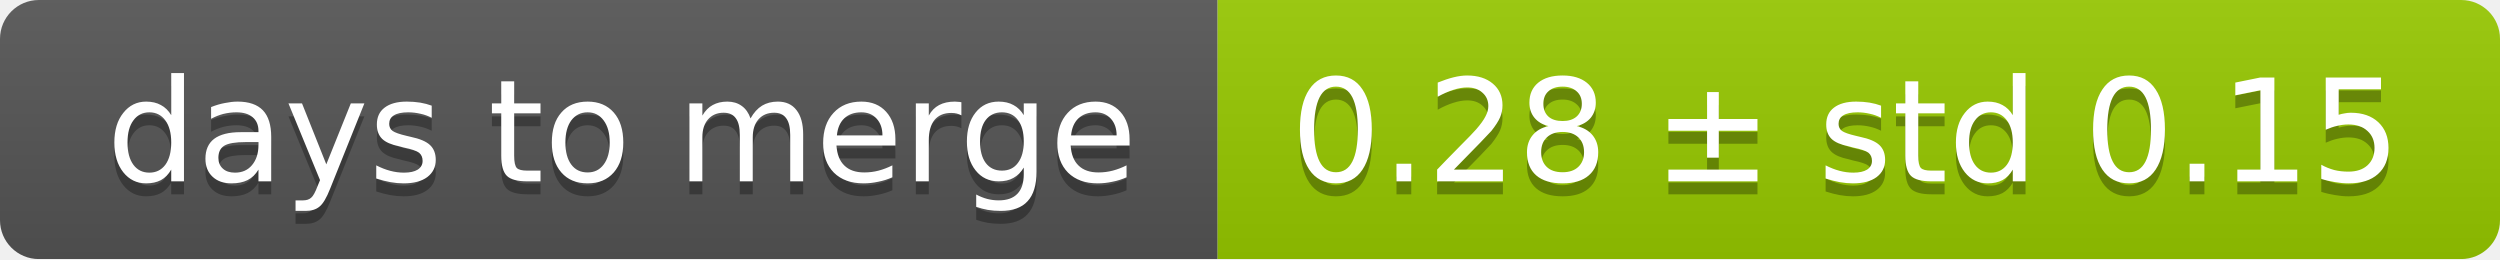
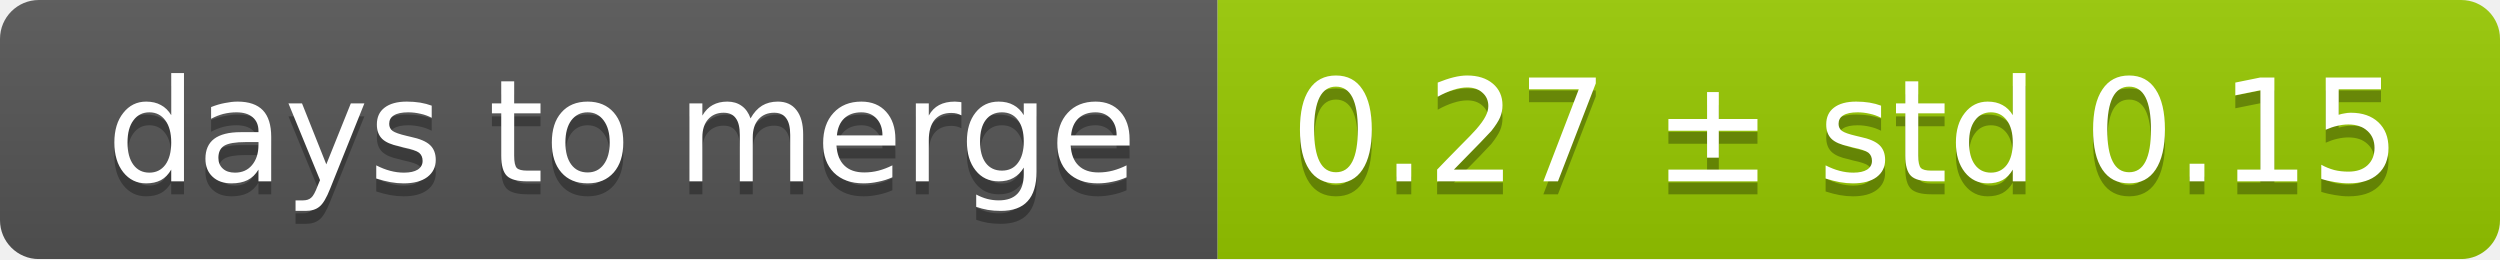
<svg xmlns="http://www.w3.org/2000/svg" width="193" height="20">
  <linearGradient id="smooth" x2="0" y2="100%">
    <stop offset="0" stop-color="#bbb" stop-opacity=".1" />
    <stop offset="1" stop-opacity=".1" />
  </linearGradient>
  <mask id="round">
    <rect width="193" height="20" rx="3" fill="#fff" />
  </mask>
  <g mask="url(#round)">
    <rect width="94" height="20" fill="#555" />
    <rect x="94" width="99" height="20" fill="#97ca00" />
    <rect width="193" height="20" fill="url(#smooth)" />
  </g>
  <g fill="#fff" text-anchor="middle" font-family="DejaVu Sans,Verdana,Geneva,sans-serif" font-size="11">
    <text x="48" y="15" fill="#010101" fill-opacity=".3">days to merge</text>
    <text x="48" y="14">days to merge</text>
-     <text x="142.5" y="15" fill="#010101" fill-opacity=".3">0.28 ± std 0.15</text>
-     <text x="142.5" y="14">0.28 ± std 0.15</text>
+     <text x="142.5" y="15" fill="#010101" fill-opacity=".3">0.27 ± std 0.15</text>
+     <text x="142.5" y="14">0.27 ± std 0.15</text>
  </g>
</svg>
